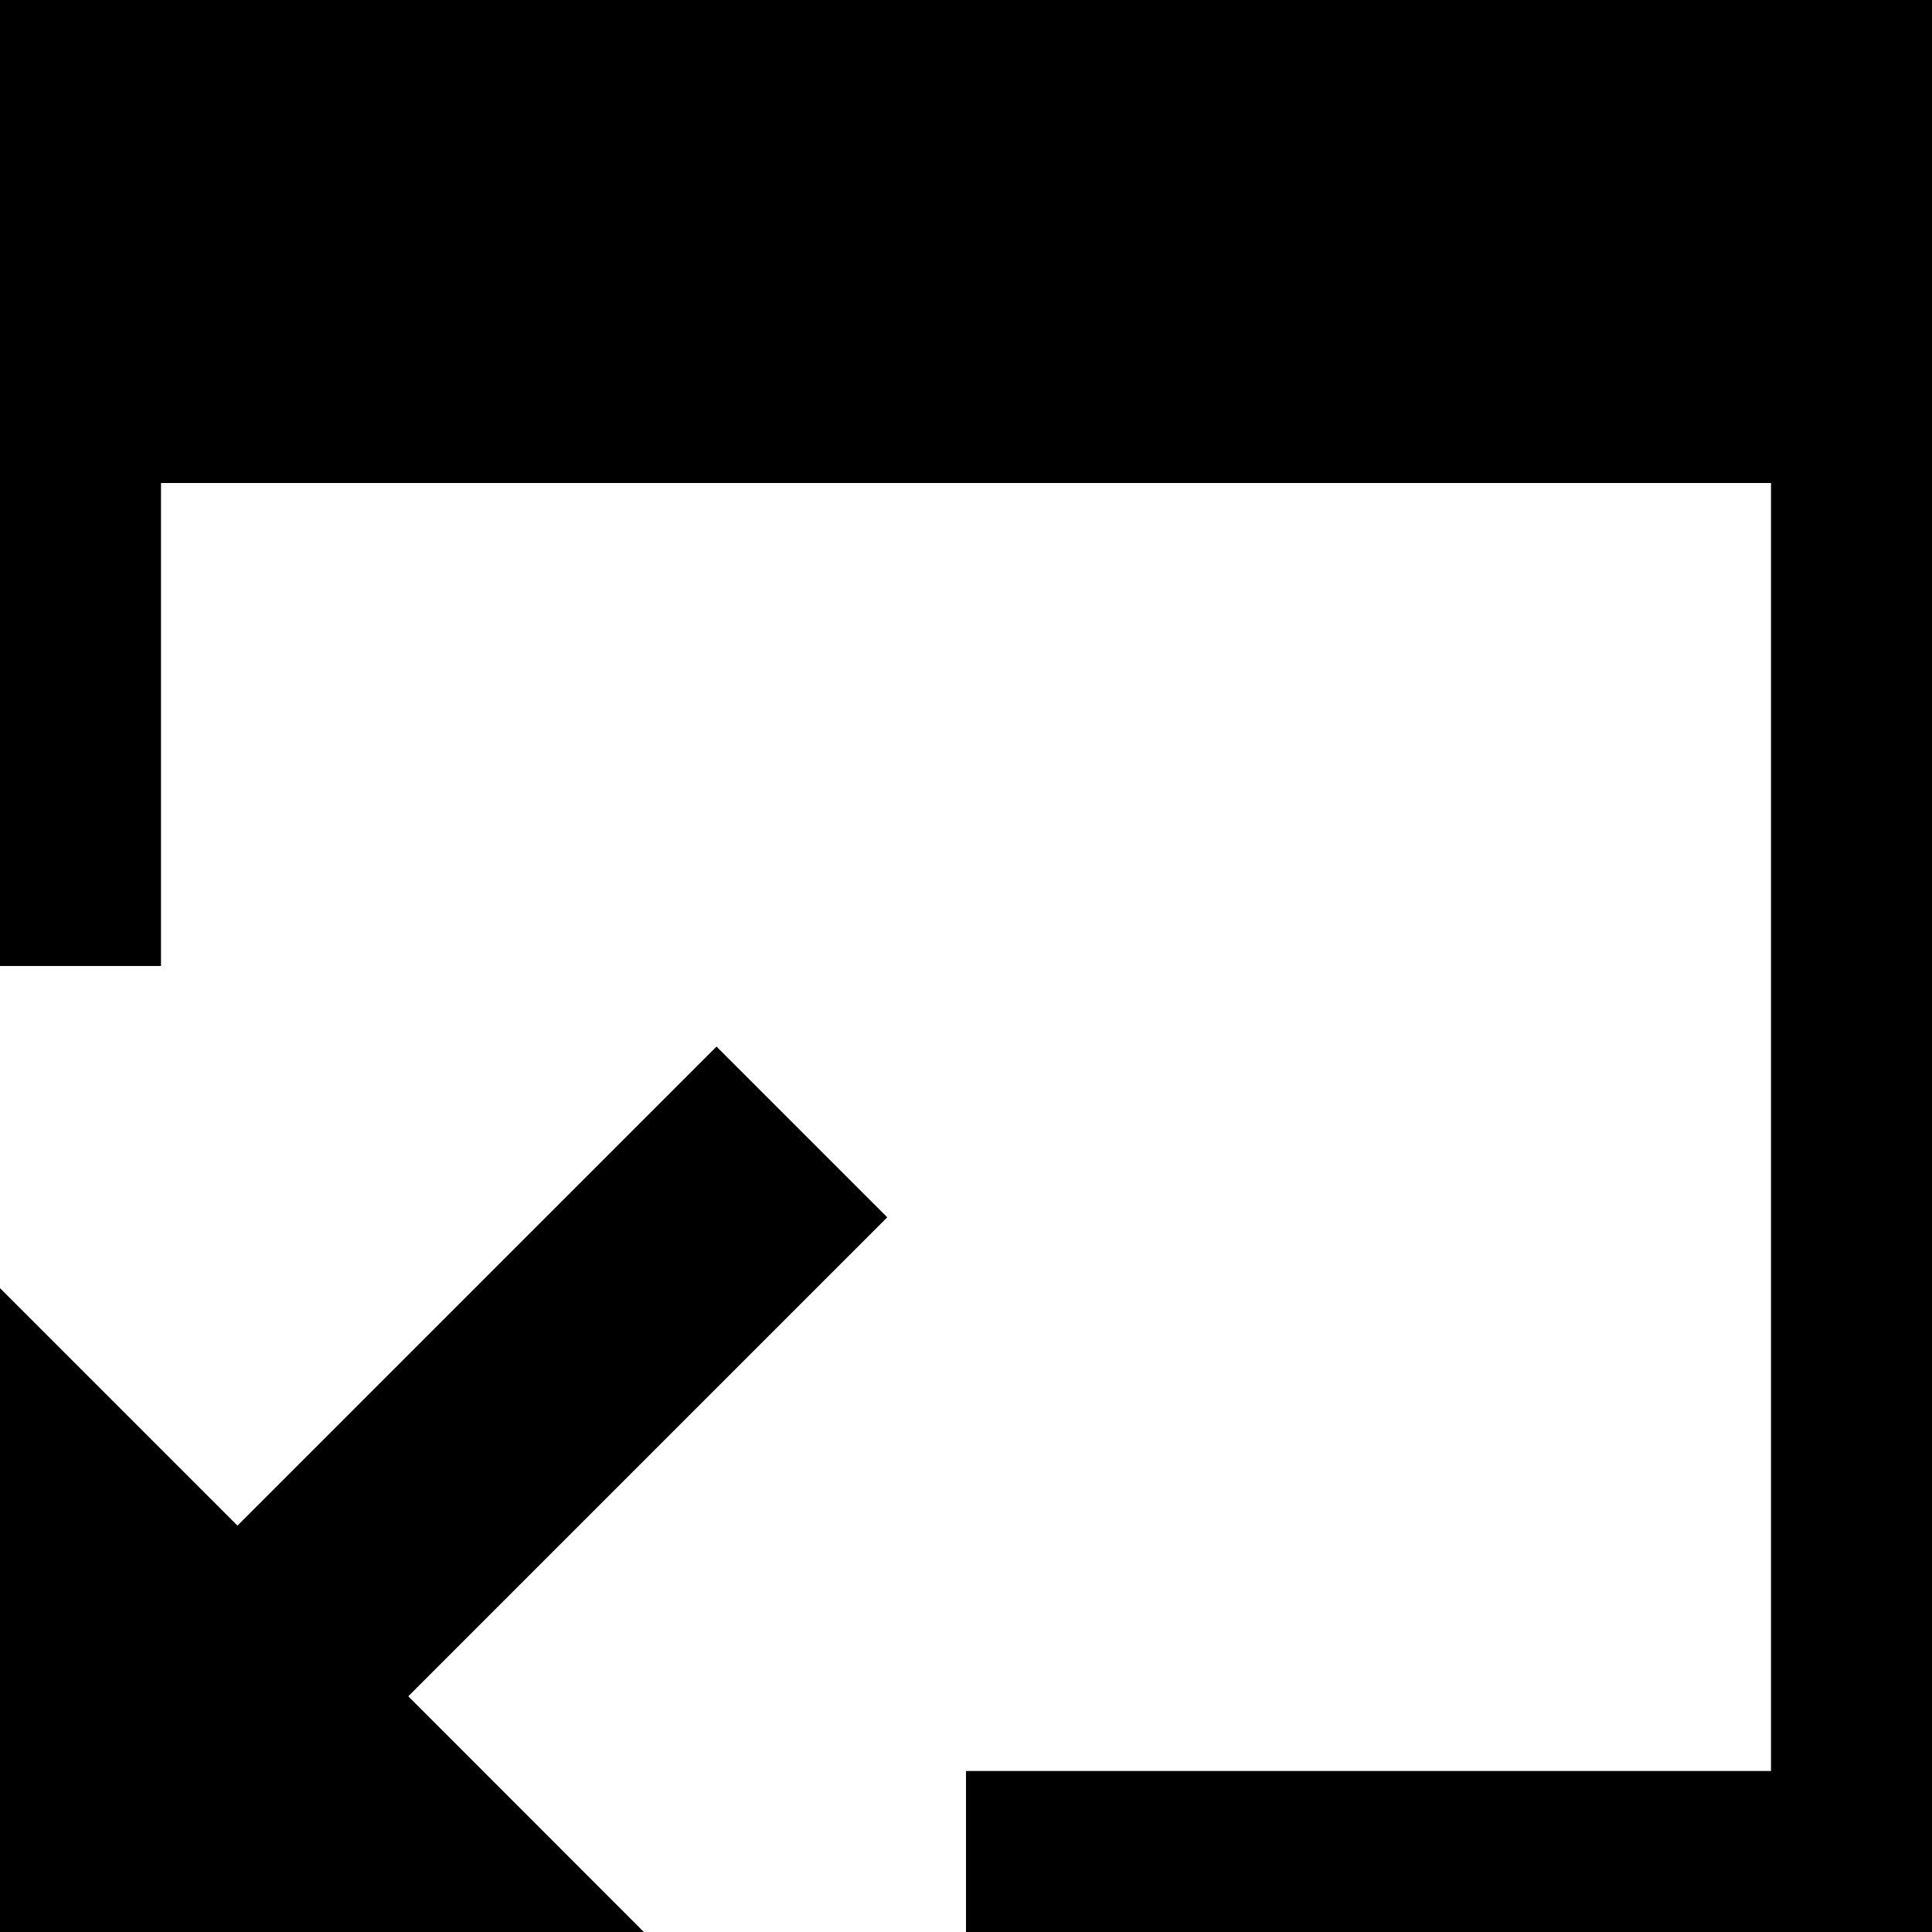
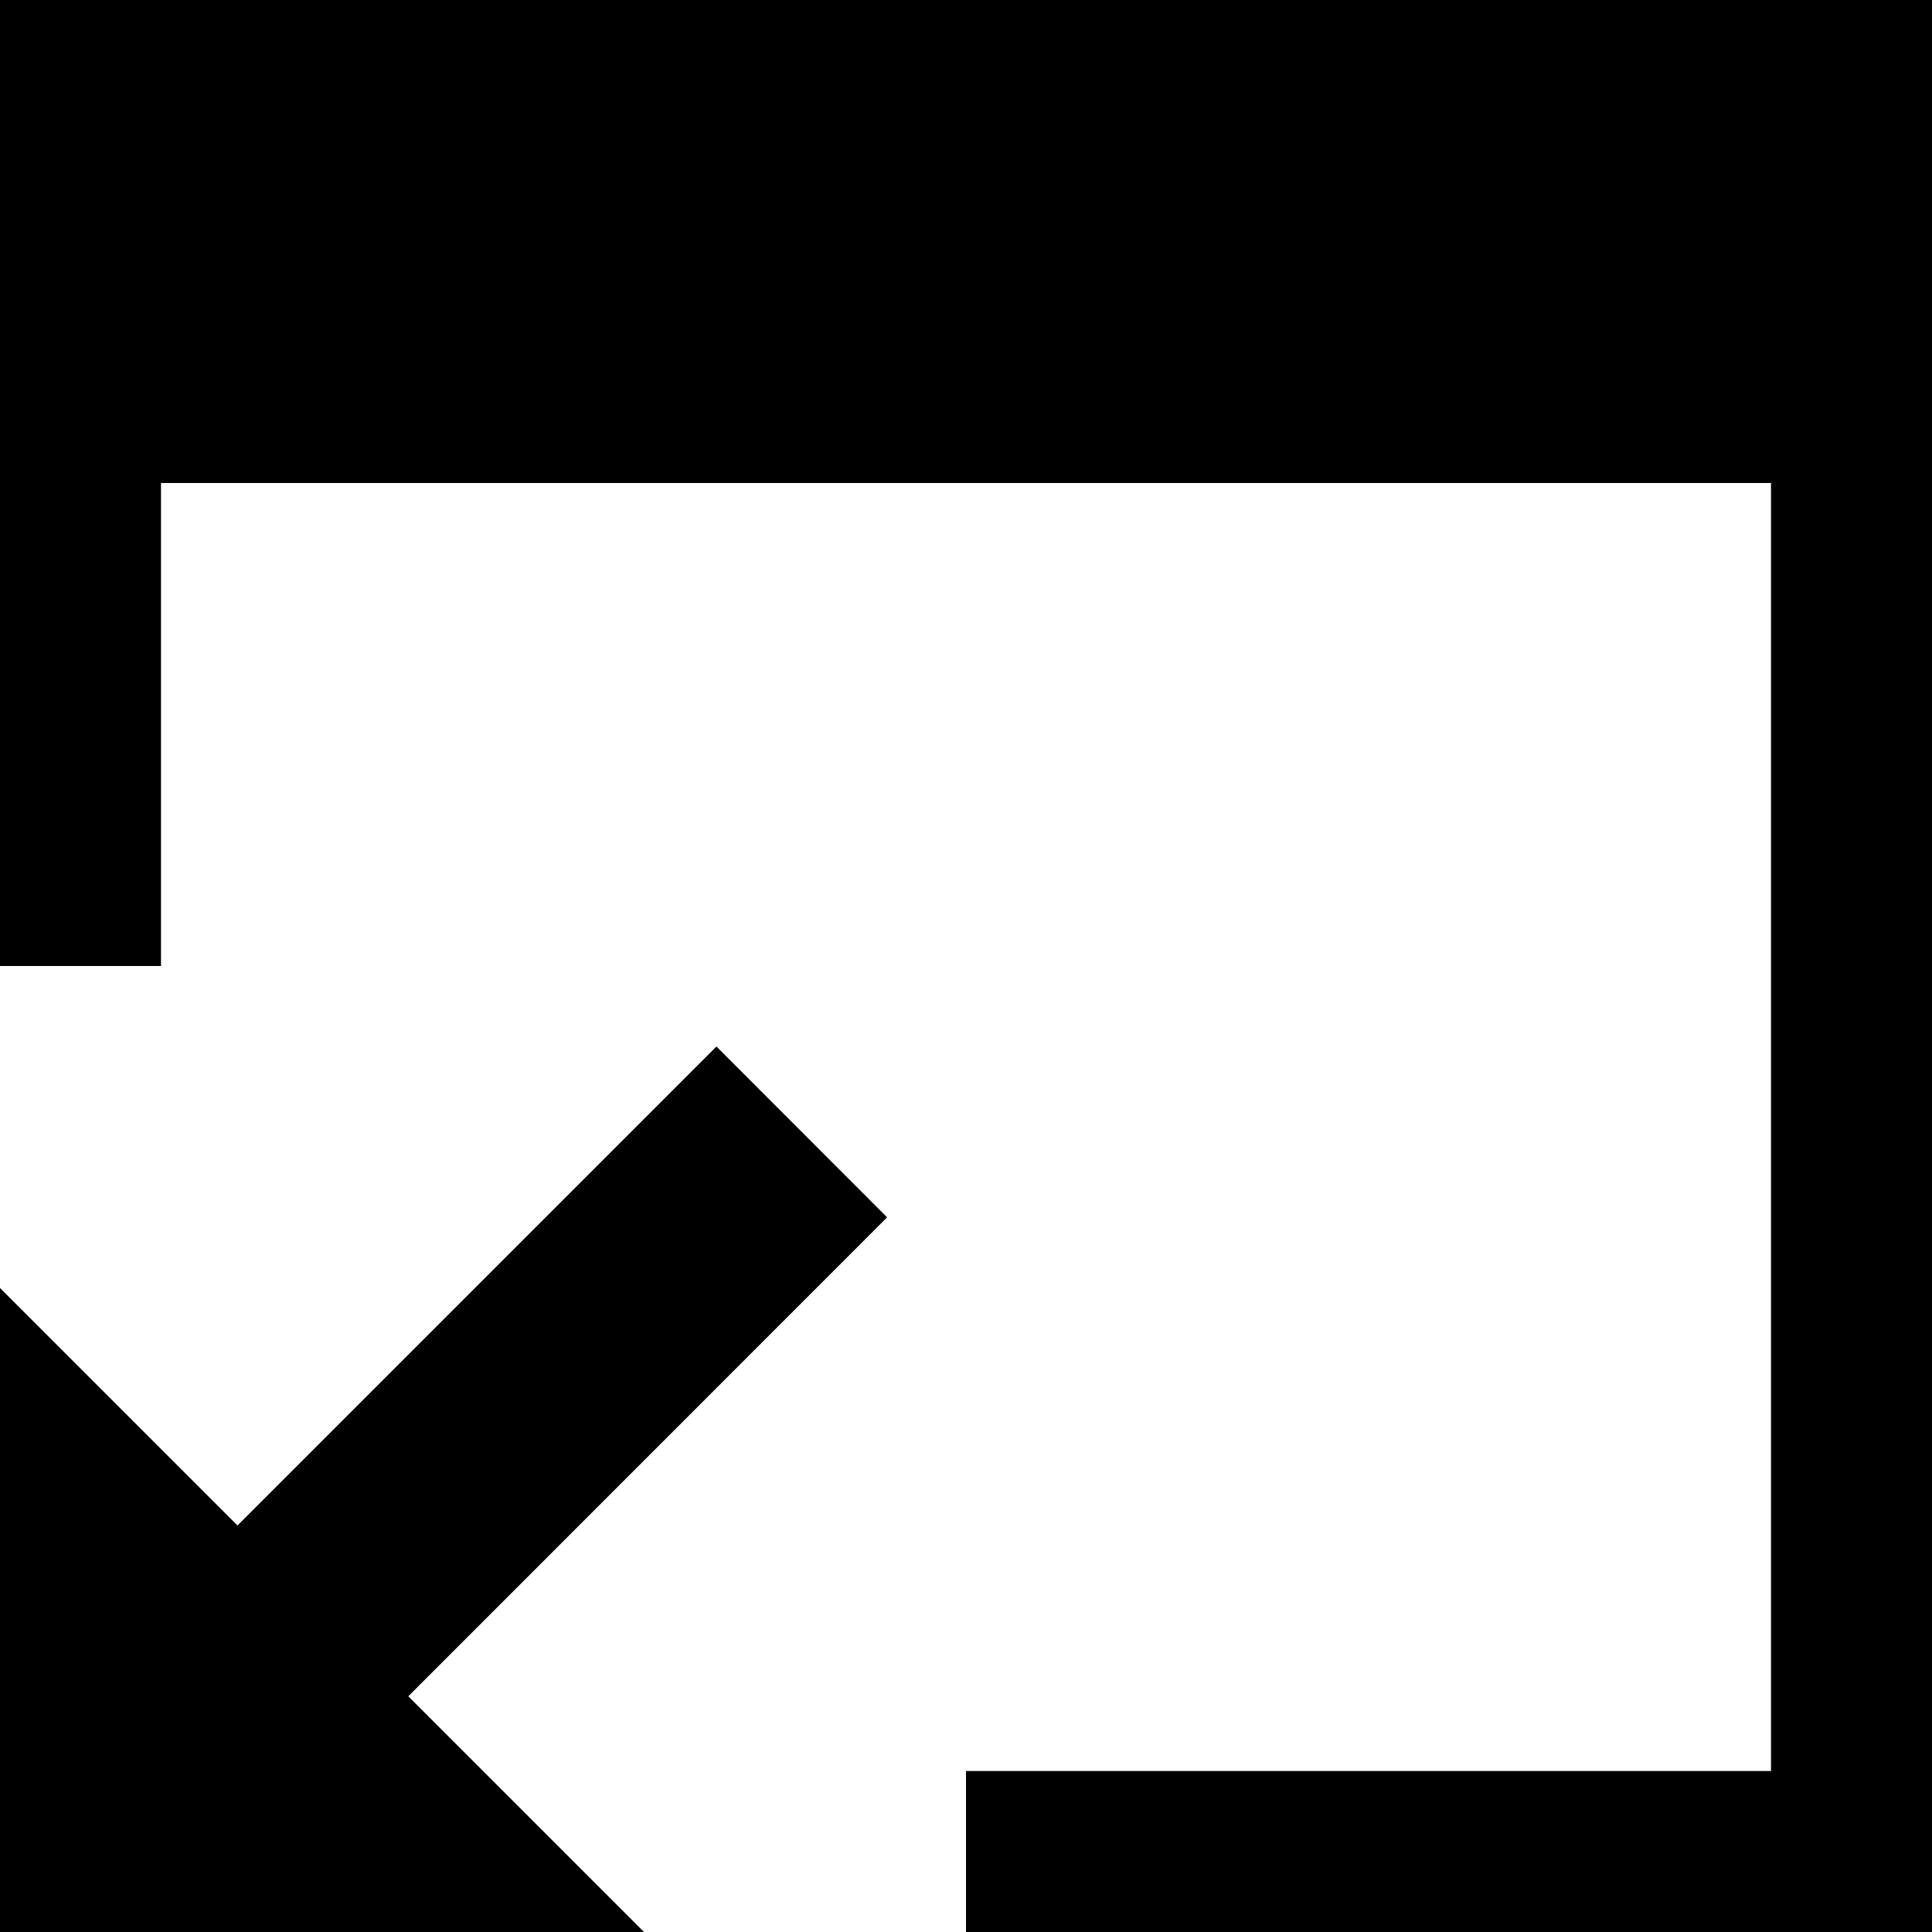
- <svg xmlns="http://www.w3.org/2000/svg" version="1.1" width="12" height="12" viewBox="0 0 12 12">
-   <path d="M12 0h-12v6h1v-3h10v8h-5v1h6v-12z" />
-   <path d="M4.45 6.5l1.061 1.061-2.975 2.975 1.464 1.465h-4v-4l1.475 1.475 2.975-2.975z" />
+ <svg width="12" height="12" viewBox="0 0 12 12">
+   <path d="M12 0H0V6H1V3H11V11H6V12H12V0Z" />
+   <path d="M4.45 6.5L5.51 7.561L2.536 10.536L4 12H0V8L1.475 9.475L4.45 6.5Z" />
</svg>
